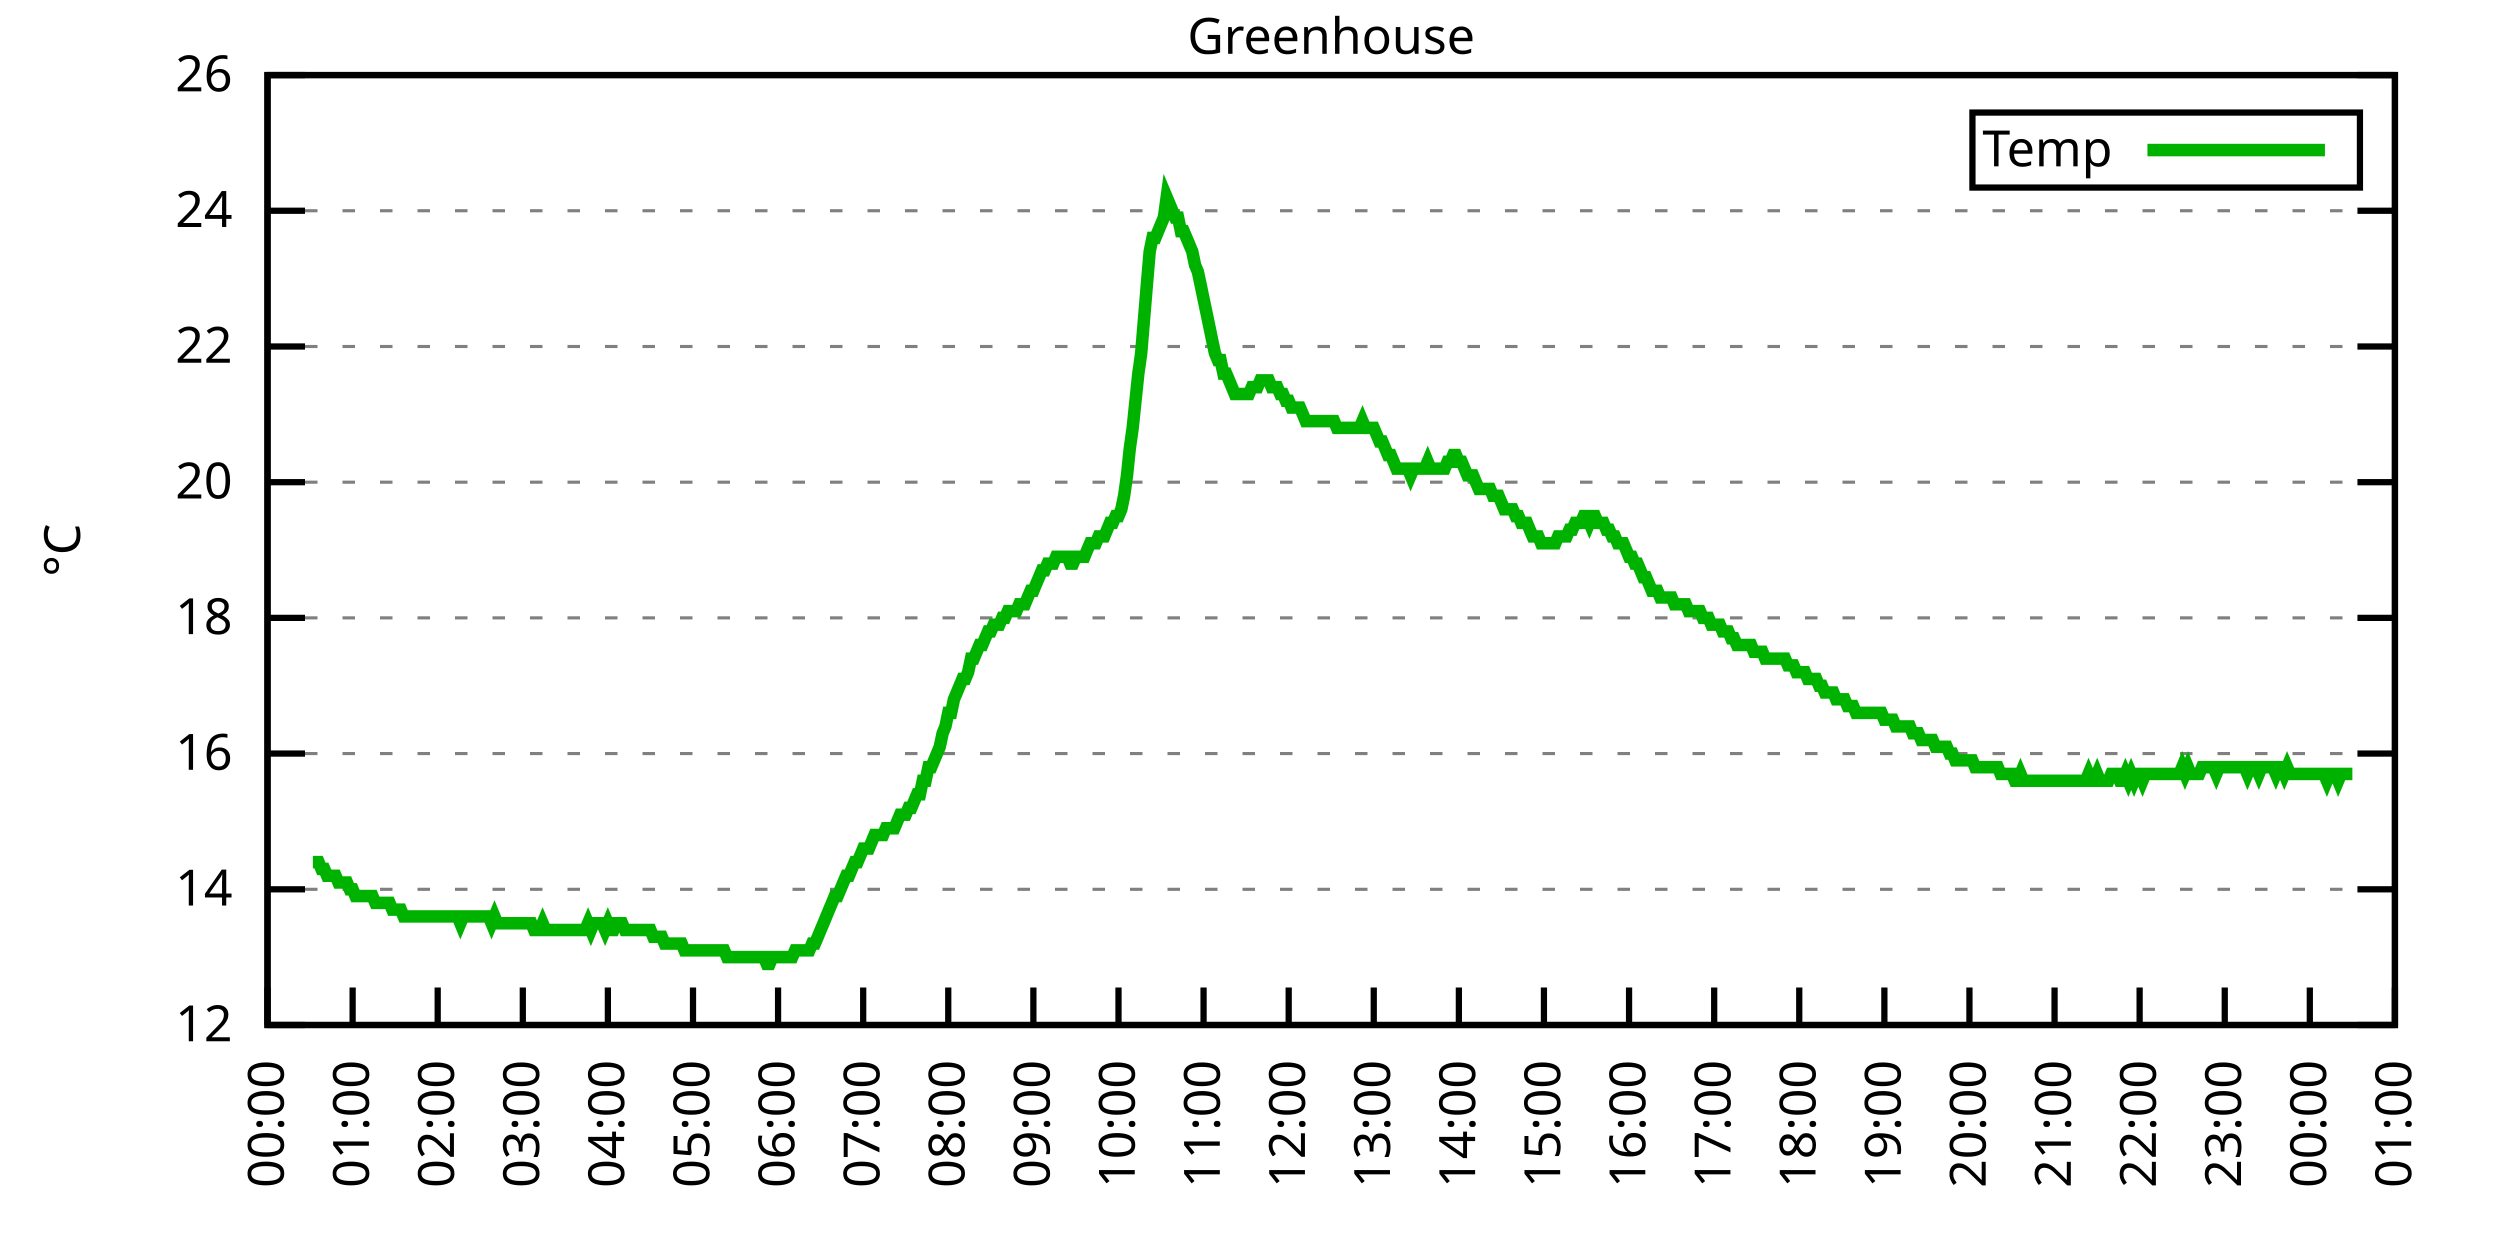
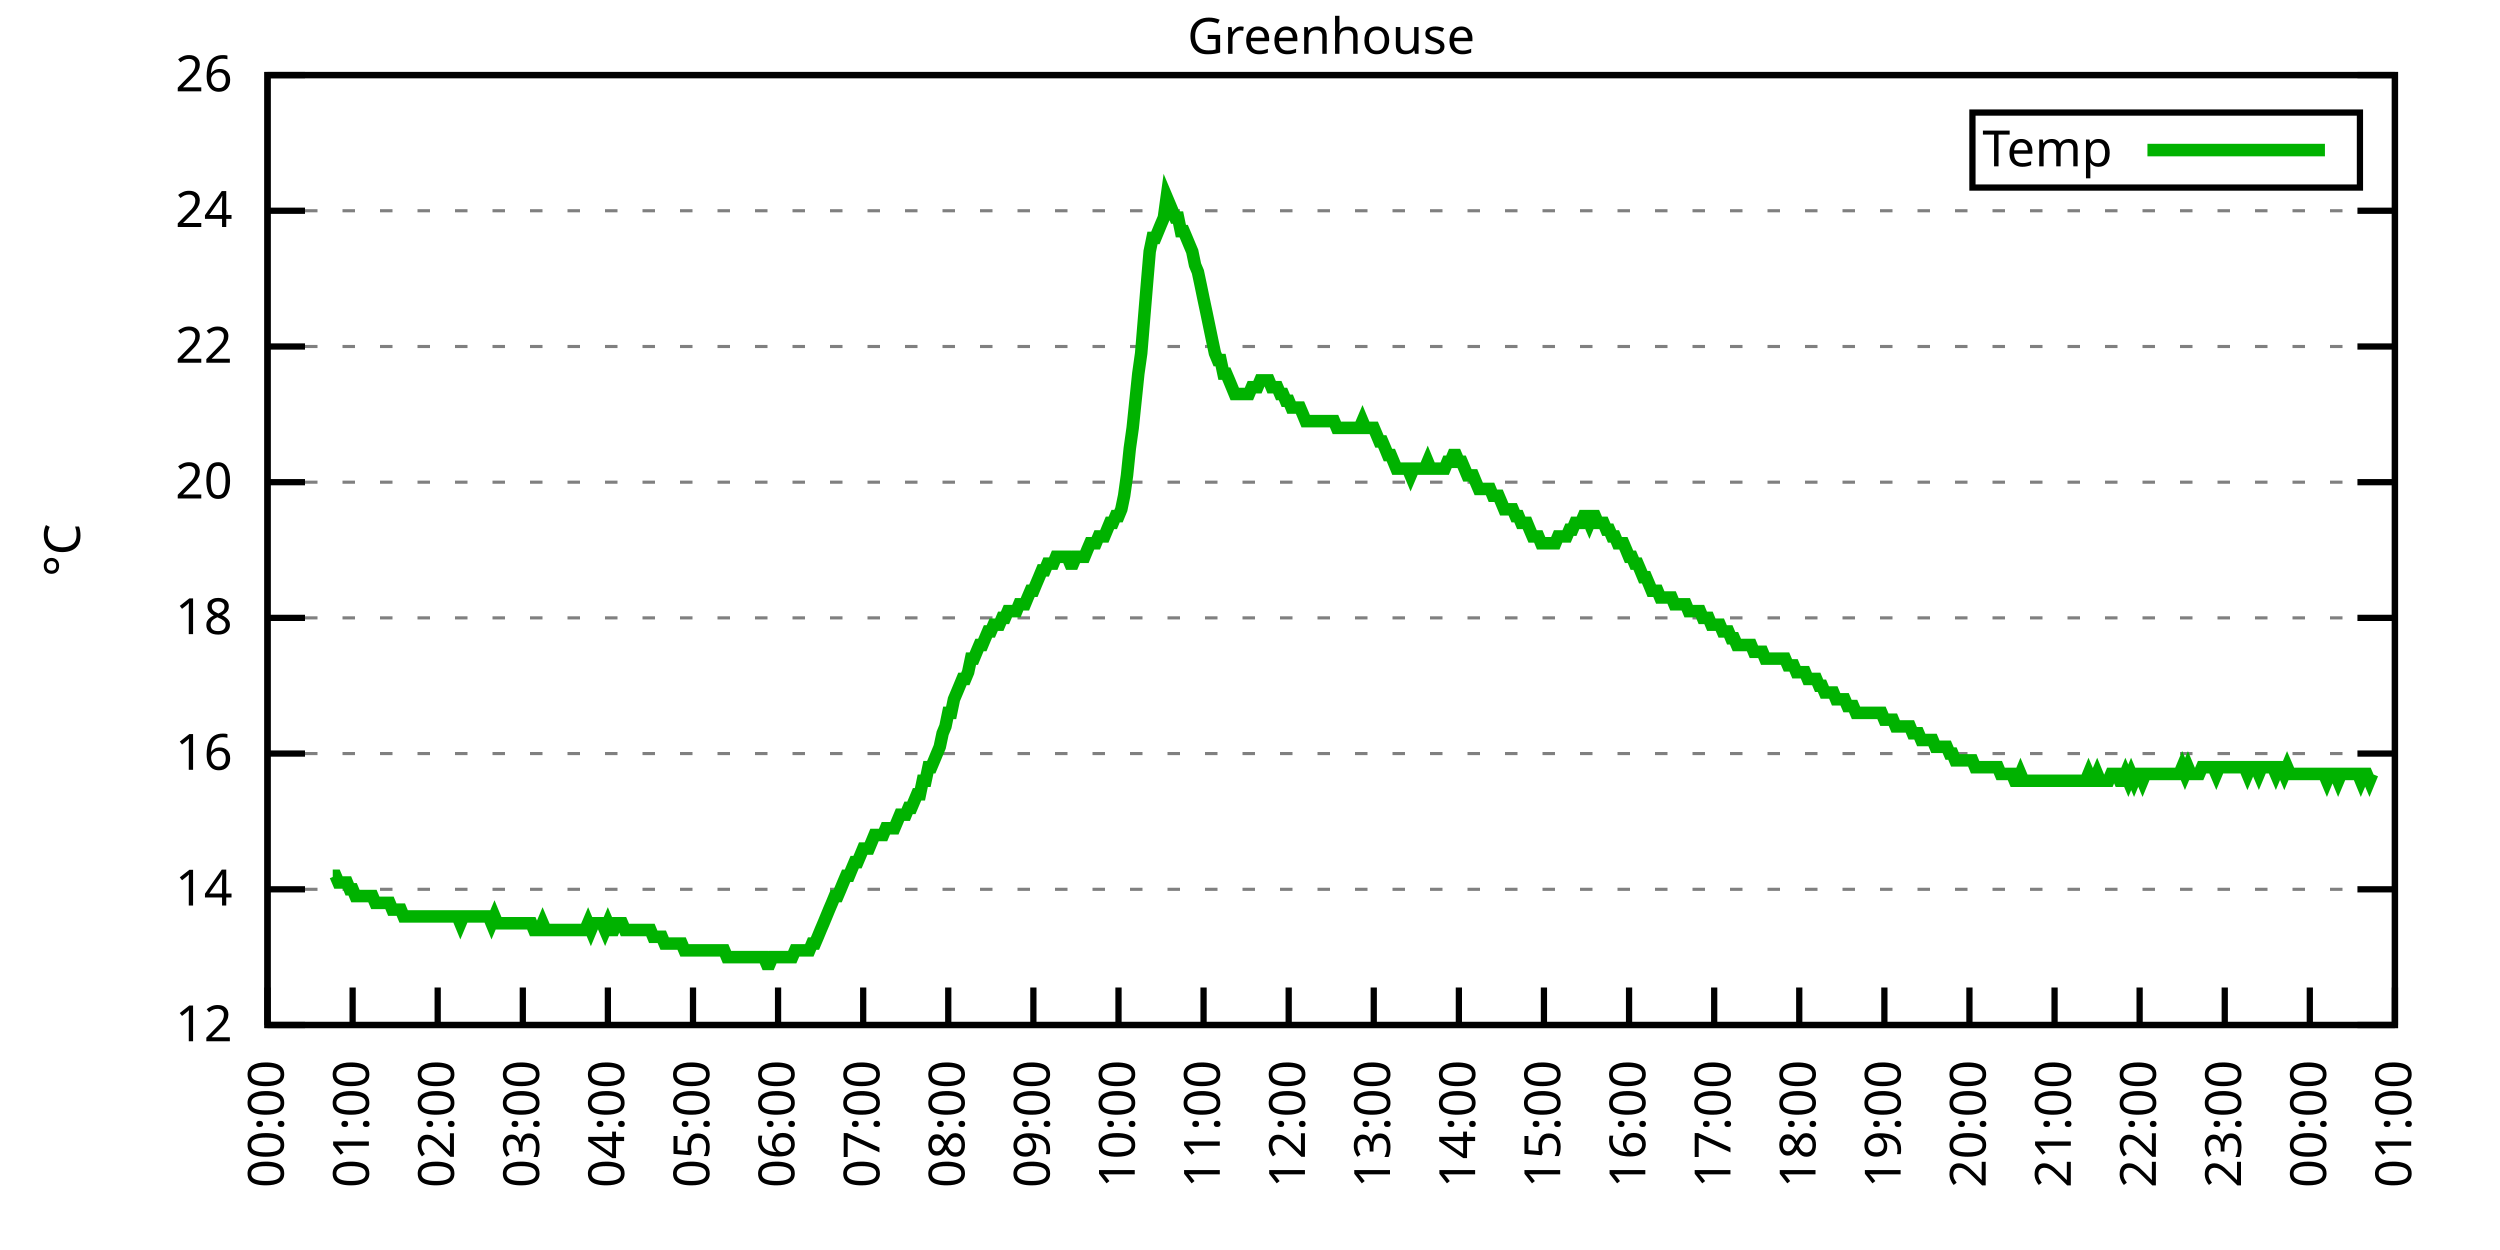
<svg xmlns="http://www.w3.org/2000/svg" xmlns:xlink="http://www.w3.org/1999/xlink" width="400" height="200" viewBox="0 0 400 200">
  <g id="gnuplot_canvas">
    <rect x="0" y="0" width="400" height="200" fill="none" />
    <defs>
      <circle id="gpDot" r="0.5" stroke-width="0.5" stroke="currentColor" />
      <path id="gpPt0" stroke-width="0.333" stroke="currentColor" d="M-1,0 h2 M0,-1 v2" />
      <path id="gpPt1" stroke-width="0.333" stroke="currentColor" d="M-1,-1 L1,1 M1,-1 L-1,1" />
      <path id="gpPt2" stroke-width="0.333" stroke="currentColor" d="M-1,0 L1,0 M0,-1 L0,1 M-1,-1 L1,1 M-1,1 L1,-1" />
      <rect id="gpPt3" stroke-width="0.333" stroke="currentColor" x="-1" y="-1" width="2" height="2" />
      <rect id="gpPt4" stroke-width="0.333" stroke="currentColor" fill="currentColor" x="-1" y="-1" width="2" height="2" />
      <circle id="gpPt5" stroke-width="0.333" stroke="currentColor" cx="0" cy="0" r="1" />
      <use xlink:href="#gpPt5" id="gpPt6" fill="currentColor" stroke="none" />
      <path id="gpPt7" stroke-width="0.333" stroke="currentColor" d="M0,-1.33 L-1.33,0.67 L1.33,0.67 z" />
      <use xlink:href="#gpPt7" id="gpPt8" fill="currentColor" stroke="none" />
      <use xlink:href="#gpPt7" id="gpPt9" stroke="currentColor" transform="rotate(180)" />
      <use xlink:href="#gpPt9" id="gpPt10" fill="currentColor" stroke="none" />
      <use xlink:href="#gpPt3" id="gpPt11" stroke="currentColor" transform="rotate(45)" />
      <use xlink:href="#gpPt11" id="gpPt12" fill="currentColor" stroke="none" />
      <path id="gpPt13" stroke-width="0.333" stroke="currentColor" d="M0,1.330 L1.265,0.411 L0.782,-1.067 L-0.782,-1.076 L-1.265,0.411 z" />
      <use xlink:href="#gpPt13" id="gpPt14" fill="currentColor" stroke="none" />
      <filter id="textbox" filterUnits="objectBoundingBox" x="0" y="0" height="1" width="1">
        <feFlood flood-color="white" flood-opacity="1" result="bgnd" />
        <feComposite in="SourceGraphic" in2="bgnd" operator="atop" />
      </filter>
      <filter id="greybox" filterUnits="objectBoundingBox" x="0" y="0" height="1" width="1">
        <feFlood flood-color="lightgrey" flood-opacity="1" result="grey" />
        <feComposite in="SourceGraphic" in2="grey" operator="atop" />
      </filter>
    </defs>
    <g fill="none" color="white" stroke="currentColor" stroke-width="1.00" stroke-linecap="butt" stroke-linejoin="miter">
</g>
    <g fill="none" color="black" stroke="currentColor" stroke-width="1.00" stroke-linecap="butt" stroke-linejoin="miter">
      <g stroke="none" shape-rendering="crispEdges">
        <polygon fill="rgb(255, 255, 255)" points="42.80,164.00 383.18,164.00 383.18,12.02 42.80,12.02 " />
      </g>
    </g>
    <g fill="none" color="black" stroke="currentColor" stroke-width="1.00" stroke-linecap="butt" stroke-linejoin="miter">
</g>
    <g fill="none" color="black" stroke="black" stroke-width="0.50" stroke-linecap="butt" stroke-linejoin="miter">
</g>
    <g fill="none" color="gray" stroke="currentColor" stroke-width="0.50" stroke-linecap="butt" stroke-linejoin="miter">
      <path stroke="gray" stroke-dasharray="2,4" class="gridline" d="M42.80,164.00 L383.19,164.00  " />
    </g>
    <g fill="none" color="gray" stroke="gray" stroke-width="1.00" stroke-linecap="butt" stroke-linejoin="miter">
</g>
    <g fill="none" color="black" stroke="currentColor" stroke-width="1.00" stroke-linecap="butt" stroke-linejoin="miter">
      <path stroke="black" d="M42.80,164.00 L48.80,164.00 M383.19,164.00 L377.19,164.00  " />
      <g transform="translate(37.20,166.60)" stroke="none" fill="black" font-family="Sans" font-size="8.00" text-anchor="end">
        <text>
          <tspan font-family="Sans"> 12</tspan>
        </text>
      </g>
    </g>
    <g fill="none" color="black" stroke="currentColor" stroke-width="1.00" stroke-linecap="butt" stroke-linejoin="miter">
</g>
    <g fill="none" color="black" stroke="black" stroke-width="0.50" stroke-linecap="butt" stroke-linejoin="miter">
</g>
    <g fill="none" color="gray" stroke="currentColor" stroke-width="0.50" stroke-linecap="butt" stroke-linejoin="miter">
      <path stroke="gray" stroke-dasharray="2,4" class="gridline" d="M42.80,142.29 L383.19,142.29  " />
    </g>
    <g fill="none" color="gray" stroke="gray" stroke-width="1.00" stroke-linecap="butt" stroke-linejoin="miter">
</g>
    <g fill="none" color="black" stroke="currentColor" stroke-width="1.00" stroke-linecap="butt" stroke-linejoin="miter">
      <path stroke="black" d="M42.80,142.29 L48.80,142.29 M383.19,142.29 L377.19,142.29  " />
      <g transform="translate(37.20,144.89)" stroke="none" fill="black" font-family="Sans" font-size="8.00" text-anchor="end">
        <text>
          <tspan font-family="Sans"> 14</tspan>
        </text>
      </g>
    </g>
    <g fill="none" color="black" stroke="currentColor" stroke-width="1.00" stroke-linecap="butt" stroke-linejoin="miter">
</g>
    <g fill="none" color="black" stroke="black" stroke-width="0.50" stroke-linecap="butt" stroke-linejoin="miter">
</g>
    <g fill="none" color="gray" stroke="currentColor" stroke-width="0.50" stroke-linecap="butt" stroke-linejoin="miter">
      <path stroke="gray" stroke-dasharray="2,4" class="gridline" d="M42.80,120.57 L383.19,120.57  " />
    </g>
    <g fill="none" color="gray" stroke="gray" stroke-width="1.00" stroke-linecap="butt" stroke-linejoin="miter">
</g>
    <g fill="none" color="black" stroke="currentColor" stroke-width="1.00" stroke-linecap="butt" stroke-linejoin="miter">
      <path stroke="black" d="M42.80,120.57 L48.80,120.57 M383.19,120.57 L377.19,120.57  " />
      <g transform="translate(37.20,123.17)" stroke="none" fill="black" font-family="Sans" font-size="8.00" text-anchor="end">
        <text>
          <tspan font-family="Sans"> 16</tspan>
        </text>
      </g>
    </g>
    <g fill="none" color="black" stroke="currentColor" stroke-width="1.00" stroke-linecap="butt" stroke-linejoin="miter">
</g>
    <g fill="none" color="black" stroke="black" stroke-width="0.50" stroke-linecap="butt" stroke-linejoin="miter">
</g>
    <g fill="none" color="gray" stroke="currentColor" stroke-width="0.50" stroke-linecap="butt" stroke-linejoin="miter">
      <path stroke="gray" stroke-dasharray="2,4" class="gridline" d="M42.80,98.86 L383.19,98.86  " />
    </g>
    <g fill="none" color="gray" stroke="gray" stroke-width="1.00" stroke-linecap="butt" stroke-linejoin="miter">
</g>
    <g fill="none" color="black" stroke="currentColor" stroke-width="1.00" stroke-linecap="butt" stroke-linejoin="miter">
      <path stroke="black" d="M42.80,98.86 L48.80,98.86 M383.19,98.86 L377.19,98.86  " />
      <g transform="translate(37.20,101.46)" stroke="none" fill="black" font-family="Sans" font-size="8.00" text-anchor="end">
        <text>
          <tspan font-family="Sans"> 18</tspan>
        </text>
      </g>
    </g>
    <g fill="none" color="black" stroke="currentColor" stroke-width="1.00" stroke-linecap="butt" stroke-linejoin="miter">
</g>
    <g fill="none" color="black" stroke="black" stroke-width="0.50" stroke-linecap="butt" stroke-linejoin="miter">
</g>
    <g fill="none" color="gray" stroke="currentColor" stroke-width="0.50" stroke-linecap="butt" stroke-linejoin="miter">
      <path stroke="gray" stroke-dasharray="2,4" class="gridline" d="M42.80,77.15 L383.19,77.15  " />
    </g>
    <g fill="none" color="gray" stroke="gray" stroke-width="1.00" stroke-linecap="butt" stroke-linejoin="miter">
</g>
    <g fill="none" color="black" stroke="currentColor" stroke-width="1.00" stroke-linecap="butt" stroke-linejoin="miter">
      <path stroke="black" d="M42.80,77.15 L48.80,77.15 M383.19,77.15 L377.19,77.15  " />
      <g transform="translate(37.20,79.75)" stroke="none" fill="black" font-family="Sans" font-size="8.00" text-anchor="end">
        <text>
          <tspan font-family="Sans"> 20</tspan>
        </text>
      </g>
    </g>
    <g fill="none" color="black" stroke="currentColor" stroke-width="1.00" stroke-linecap="butt" stroke-linejoin="miter">
</g>
    <g fill="none" color="black" stroke="black" stroke-width="0.50" stroke-linecap="butt" stroke-linejoin="miter">
</g>
    <g fill="none" color="gray" stroke="currentColor" stroke-width="0.50" stroke-linecap="butt" stroke-linejoin="miter">
      <path stroke="gray" stroke-dasharray="2,4" class="gridline" d="M42.80,55.44 L383.19,55.44  " />
    </g>
    <g fill="none" color="gray" stroke="gray" stroke-width="1.00" stroke-linecap="butt" stroke-linejoin="miter">
</g>
    <g fill="none" color="black" stroke="currentColor" stroke-width="1.00" stroke-linecap="butt" stroke-linejoin="miter">
      <path stroke="black" d="M42.80,55.44 L48.80,55.44 M383.19,55.44 L377.19,55.44  " />
      <g transform="translate(37.20,58.04)" stroke="none" fill="black" font-family="Sans" font-size="8.00" text-anchor="end">
        <text>
          <tspan font-family="Sans"> 22</tspan>
        </text>
      </g>
    </g>
    <g fill="none" color="black" stroke="currentColor" stroke-width="1.00" stroke-linecap="butt" stroke-linejoin="miter">
</g>
    <g fill="none" color="black" stroke="black" stroke-width="0.50" stroke-linecap="butt" stroke-linejoin="miter">
</g>
    <g fill="none" color="gray" stroke="currentColor" stroke-width="0.50" stroke-linecap="butt" stroke-linejoin="miter">
      <path stroke="gray" stroke-dasharray="2,4" class="gridline" d="M42.80,33.72 L383.19,33.72  " />
    </g>
    <g fill="none" color="gray" stroke="gray" stroke-width="1.00" stroke-linecap="butt" stroke-linejoin="miter">
</g>
    <g fill="none" color="black" stroke="currentColor" stroke-width="1.00" stroke-linecap="butt" stroke-linejoin="miter">
      <path stroke="black" d="M42.80,33.72 L48.80,33.72 M383.19,33.72 L377.19,33.72  " />
      <g transform="translate(37.20,36.32)" stroke="none" fill="black" font-family="Sans" font-size="8.00" text-anchor="end">
        <text>
          <tspan font-family="Sans"> 24</tspan>
        </text>
      </g>
    </g>
    <g fill="none" color="black" stroke="currentColor" stroke-width="1.00" stroke-linecap="butt" stroke-linejoin="miter">
</g>
    <g fill="none" color="black" stroke="black" stroke-width="0.50" stroke-linecap="butt" stroke-linejoin="miter">
</g>
    <g fill="none" color="gray" stroke="currentColor" stroke-width="0.50" stroke-linecap="butt" stroke-linejoin="miter">
      <path stroke="gray" stroke-dasharray="2,4" class="gridline" d="M42.80,12.01 L383.19,12.01  " />
    </g>
    <g fill="none" color="gray" stroke="gray" stroke-width="1.00" stroke-linecap="butt" stroke-linejoin="miter">
</g>
    <g fill="none" color="black" stroke="currentColor" stroke-width="1.00" stroke-linecap="butt" stroke-linejoin="miter">
      <path stroke="black" d="M42.80,12.01 L48.80,12.01 M383.19,12.01 L377.19,12.01  " />
      <g transform="translate(37.20,14.61)" stroke="none" fill="black" font-family="Sans" font-size="8.00" text-anchor="end">
        <text>
          <tspan font-family="Sans"> 26</tspan>
        </text>
      </g>
    </g>
    <g fill="none" color="black" stroke="currentColor" stroke-width="1.00" stroke-linecap="butt" stroke-linejoin="miter">
      <path stroke="black" d="M42.80,164.00 L42.80,158.00  " />
      <g transform="translate(45.40,169.60) rotate(270.00)" stroke="none" fill="black" font-family="Sans" font-size="8.00" text-anchor="end">
        <text>
          <tspan font-family="Sans">00:00</tspan>
        </text>
      </g>
    </g>
    <g fill="none" color="black" stroke="currentColor" stroke-width="1.00" stroke-linecap="butt" stroke-linejoin="miter">
      <path stroke="black" d="M56.42,164.00 L56.42,158.00  " />
      <g transform="translate(59.02,169.60) rotate(270.00)" stroke="none" fill="black" font-family="Sans" font-size="8.00" text-anchor="end">
        <text>
          <tspan font-family="Sans">01:00</tspan>
        </text>
      </g>
    </g>
    <g fill="none" color="black" stroke="currentColor" stroke-width="1.00" stroke-linecap="butt" stroke-linejoin="miter">
      <path stroke="black" d="M70.03,164.00 L70.03,158.00  " />
      <g transform="translate(72.63,169.60) rotate(270.00)" stroke="none" fill="black" font-family="Sans" font-size="8.00" text-anchor="end">
        <text>
          <tspan font-family="Sans">02:00</tspan>
        </text>
      </g>
    </g>
    <g fill="none" color="black" stroke="currentColor" stroke-width="1.00" stroke-linecap="butt" stroke-linejoin="miter">
      <path stroke="black" d="M83.65,164.00 L83.65,158.00  " />
      <g transform="translate(86.25,169.60) rotate(270.00)" stroke="none" fill="black" font-family="Sans" font-size="8.00" text-anchor="end">
        <text>
          <tspan font-family="Sans">03:00</tspan>
        </text>
      </g>
    </g>
    <g fill="none" color="black" stroke="currentColor" stroke-width="1.00" stroke-linecap="butt" stroke-linejoin="miter">
      <path stroke="black" d="M97.26,164.00 L97.26,158.00  " />
      <g transform="translate(99.86,169.60) rotate(270.00)" stroke="none" fill="black" font-family="Sans" font-size="8.00" text-anchor="end">
        <text>
          <tspan font-family="Sans">04:00</tspan>
        </text>
      </g>
    </g>
    <g fill="none" color="black" stroke="currentColor" stroke-width="1.00" stroke-linecap="butt" stroke-linejoin="miter">
      <path stroke="black" d="M110.88,164.00 L110.88,158.00  " />
      <g transform="translate(113.48,169.60) rotate(270.00)" stroke="none" fill="black" font-family="Sans" font-size="8.00" text-anchor="end">
        <text>
          <tspan font-family="Sans">05:00</tspan>
        </text>
      </g>
    </g>
    <g fill="none" color="black" stroke="currentColor" stroke-width="1.00" stroke-linecap="butt" stroke-linejoin="miter">
      <path stroke="black" d="M124.49,164.00 L124.49,158.00  " />
      <g transform="translate(127.09,169.60) rotate(270.00)" stroke="none" fill="black" font-family="Sans" font-size="8.00" text-anchor="end">
        <text>
          <tspan font-family="Sans">06:00</tspan>
        </text>
      </g>
    </g>
    <g fill="none" color="black" stroke="currentColor" stroke-width="1.00" stroke-linecap="butt" stroke-linejoin="miter">
      <path stroke="black" d="M138.11,164.00 L138.11,158.00  " />
      <g transform="translate(140.71,169.60) rotate(270.00)" stroke="none" fill="black" font-family="Sans" font-size="8.00" text-anchor="end">
        <text>
          <tspan font-family="Sans">07:00</tspan>
        </text>
      </g>
    </g>
    <g fill="none" color="black" stroke="currentColor" stroke-width="1.00" stroke-linecap="butt" stroke-linejoin="miter">
      <path stroke="black" d="M151.72,164.00 L151.72,158.00  " />
      <g transform="translate(154.32,169.60) rotate(270.00)" stroke="none" fill="black" font-family="Sans" font-size="8.00" text-anchor="end">
        <text>
          <tspan font-family="Sans">08:00</tspan>
        </text>
      </g>
    </g>
    <g fill="none" color="black" stroke="currentColor" stroke-width="1.00" stroke-linecap="butt" stroke-linejoin="miter">
      <path stroke="black" d="M165.34,164.00 L165.34,158.00  " />
      <g transform="translate(167.94,169.60) rotate(270.00)" stroke="none" fill="black" font-family="Sans" font-size="8.00" text-anchor="end">
        <text>
          <tspan font-family="Sans">09:00</tspan>
        </text>
      </g>
    </g>
    <g fill="none" color="black" stroke="currentColor" stroke-width="1.00" stroke-linecap="butt" stroke-linejoin="miter">
      <path stroke="black" d="M178.96,164.00 L178.96,158.00  " />
      <g transform="translate(181.56,169.60) rotate(270.00)" stroke="none" fill="black" font-family="Sans" font-size="8.00" text-anchor="end">
        <text>
          <tspan font-family="Sans">10:00</tspan>
        </text>
      </g>
    </g>
    <g fill="none" color="black" stroke="currentColor" stroke-width="1.00" stroke-linecap="butt" stroke-linejoin="miter">
      <path stroke="black" d="M192.57,164.00 L192.57,158.00  " />
      <g transform="translate(195.17,169.60) rotate(270.00)" stroke="none" fill="black" font-family="Sans" font-size="8.00" text-anchor="end">
        <text>
          <tspan font-family="Sans">11:00</tspan>
        </text>
      </g>
    </g>
    <g fill="none" color="black" stroke="currentColor" stroke-width="1.00" stroke-linecap="butt" stroke-linejoin="miter">
      <path stroke="black" d="M206.19,164.00 L206.19,158.00  " />
      <g transform="translate(208.79,169.60) rotate(270.00)" stroke="none" fill="black" font-family="Sans" font-size="8.00" text-anchor="end">
        <text>
          <tspan font-family="Sans">12:00</tspan>
        </text>
      </g>
    </g>
    <g fill="none" color="black" stroke="currentColor" stroke-width="1.00" stroke-linecap="butt" stroke-linejoin="miter">
      <path stroke="black" d="M219.80,164.00 L219.80,158.00  " />
      <g transform="translate(222.40,169.60) rotate(270.00)" stroke="none" fill="black" font-family="Sans" font-size="8.00" text-anchor="end">
        <text>
          <tspan font-family="Sans">13:00</tspan>
        </text>
      </g>
    </g>
    <g fill="none" color="black" stroke="currentColor" stroke-width="1.00" stroke-linecap="butt" stroke-linejoin="miter">
      <path stroke="black" d="M233.42,164.00 L233.42,158.00  " />
      <g transform="translate(236.02,169.60) rotate(270.00)" stroke="none" fill="black" font-family="Sans" font-size="8.00" text-anchor="end">
        <text>
          <tspan font-family="Sans">14:00</tspan>
        </text>
      </g>
    </g>
    <g fill="none" color="black" stroke="currentColor" stroke-width="1.00" stroke-linecap="butt" stroke-linejoin="miter">
      <path stroke="black" d="M247.03,164.00 L247.03,158.00  " />
      <g transform="translate(249.63,169.60) rotate(270.00)" stroke="none" fill="black" font-family="Sans" font-size="8.00" text-anchor="end">
        <text>
          <tspan font-family="Sans">15:00</tspan>
        </text>
      </g>
    </g>
    <g fill="none" color="black" stroke="currentColor" stroke-width="1.00" stroke-linecap="butt" stroke-linejoin="miter">
      <path stroke="black" d="M260.65,164.00 L260.65,158.00  " />
      <g transform="translate(263.25,169.60) rotate(270.00)" stroke="none" fill="black" font-family="Sans" font-size="8.00" text-anchor="end">
        <text>
          <tspan font-family="Sans">16:00</tspan>
        </text>
      </g>
    </g>
    <g fill="none" color="black" stroke="currentColor" stroke-width="1.00" stroke-linecap="butt" stroke-linejoin="miter">
      <path stroke="black" d="M274.27,164.00 L274.27,158.00  " />
      <g transform="translate(276.87,169.60) rotate(270.00)" stroke="none" fill="black" font-family="Sans" font-size="8.00" text-anchor="end">
        <text>
          <tspan font-family="Sans">17:00</tspan>
        </text>
      </g>
    </g>
    <g fill="none" color="black" stroke="currentColor" stroke-width="1.00" stroke-linecap="butt" stroke-linejoin="miter">
      <path stroke="black" d="M287.88,164.00 L287.88,158.00  " />
      <g transform="translate(290.48,169.60) rotate(270.00)" stroke="none" fill="black" font-family="Sans" font-size="8.00" text-anchor="end">
        <text>
          <tspan font-family="Sans">18:00</tspan>
        </text>
      </g>
    </g>
    <g fill="none" color="black" stroke="currentColor" stroke-width="1.00" stroke-linecap="butt" stroke-linejoin="miter">
      <path stroke="black" d="M301.50,164.00 L301.50,158.00  " />
      <g transform="translate(304.10,169.60) rotate(270.00)" stroke="none" fill="black" font-family="Sans" font-size="8.00" text-anchor="end">
        <text>
          <tspan font-family="Sans">19:00</tspan>
        </text>
      </g>
    </g>
    <g fill="none" color="black" stroke="currentColor" stroke-width="1.00" stroke-linecap="butt" stroke-linejoin="miter">
      <path stroke="black" d="M315.11,164.00 L315.11,158.00  " />
      <g transform="translate(317.71,169.60) rotate(270.00)" stroke="none" fill="black" font-family="Sans" font-size="8.00" text-anchor="end">
        <text>
          <tspan font-family="Sans">20:00</tspan>
        </text>
      </g>
    </g>
    <g fill="none" color="black" stroke="currentColor" stroke-width="1.00" stroke-linecap="butt" stroke-linejoin="miter">
      <path stroke="black" d="M328.73,164.00 L328.73,158.00  " />
      <g transform="translate(331.33,169.60) rotate(270.00)" stroke="none" fill="black" font-family="Sans" font-size="8.00" text-anchor="end">
        <text>
          <tspan font-family="Sans">21:00</tspan>
        </text>
      </g>
    </g>
    <g fill="none" color="black" stroke="currentColor" stroke-width="1.00" stroke-linecap="butt" stroke-linejoin="miter">
      <path stroke="black" d="M342.34,164.00 L342.34,158.00  " />
      <g transform="translate(344.94,169.60) rotate(270.00)" stroke="none" fill="black" font-family="Sans" font-size="8.00" text-anchor="end">
        <text>
          <tspan font-family="Sans">22:00</tspan>
        </text>
      </g>
    </g>
    <g fill="none" color="black" stroke="currentColor" stroke-width="1.00" stroke-linecap="butt" stroke-linejoin="miter">
      <path stroke="black" d="M355.96,164.00 L355.96,158.00  " />
      <g transform="translate(358.56,169.60) rotate(270.00)" stroke="none" fill="black" font-family="Sans" font-size="8.00" text-anchor="end">
        <text>
          <tspan font-family="Sans">23:00</tspan>
        </text>
      </g>
    </g>
    <g fill="none" color="black" stroke="currentColor" stroke-width="1.00" stroke-linecap="butt" stroke-linejoin="miter">
      <path stroke="black" d="M369.57,164.00 L369.57,158.00  " />
      <g transform="translate(372.17,169.60) rotate(270.00)" stroke="none" fill="black" font-family="Sans" font-size="8.00" text-anchor="end">
        <text>
          <tspan font-family="Sans">00:00</tspan>
        </text>
      </g>
    </g>
    <g fill="none" color="black" stroke="currentColor" stroke-width="1.00" stroke-linecap="butt" stroke-linejoin="miter">
      <path stroke="black" d="M383.19,164.00 L383.19,158.00  " />
      <g transform="translate(385.79,169.60) rotate(270.00)" stroke="none" fill="black" font-family="Sans" font-size="8.00" text-anchor="end">
        <text>
          <tspan font-family="Sans">01:00</tspan>
        </text>
      </g>
    </g>
    <g fill="none" color="black" stroke="currentColor" stroke-width="1.00" stroke-linecap="butt" stroke-linejoin="miter">
</g>
    <g fill="none" color="black" stroke="currentColor" stroke-width="1.00" stroke-linecap="butt" stroke-linejoin="miter">
      <path stroke="black" d="M42.80,12.01 L42.80,164.00 L383.19,164.00 L383.19,12.01 L42.80,12.01 Z  " />
    </g>
    <g fill="none" color="black" stroke="currentColor" stroke-width="1.00" stroke-linecap="butt" stroke-linejoin="miter">
</g>
    <g fill="none" color="black" stroke="currentColor" stroke-width="1.00" stroke-linecap="butt" stroke-linejoin="miter">
      <path stroke="black" d="M315.59,30.01 L315.59,18.01 L377.59,18.01 L377.59,30.01 L315.59,30.01 Z  " />
    </g>
    <g id="Greenhouse_plot_1">
      <g fill="none" color="white" stroke="black" stroke-width="2.00" stroke-linecap="butt" stroke-linejoin="miter">
</g>
      <g fill="none" color="black" stroke="currentColor" stroke-width="2.00" stroke-linecap="butt" stroke-linejoin="miter">
        <g transform="translate(337.99,26.61)" stroke="none" fill="black" font-family="Sans" font-size="8.00" text-anchor="end">
          <text>
            <tspan font-family="Sans">Temp</tspan>
          </text>
        </g>
      </g>
      <g fill="none" color="black" stroke="currentColor" stroke-width="2.00" stroke-linecap="butt" stroke-linejoin="miter">
-         <path stroke="rgb(  0, 178,   0)" d="M343.59,24.01 L371.99,24.01 M50.06,137.94 L50.52,137.94 L50.97,137.94 L51.42,139.03 L51.88,139.03 L52.33,140.12   L52.78,140.12 L53.24,140.12 L53.69,140.12 L54.15,141.20 L54.60,141.20 L55.05,141.20 L55.51,141.20 L55.96,142.29   L56.42,142.29 L56.87,143.37 L57.32,143.37 L57.78,143.37 L58.23,143.37 L58.68,143.37 L59.14,143.37 L59.59,143.37   L60.05,144.46 L60.50,144.46 L60.95,144.46 L61.41,144.46 L61.86,144.46 L62.32,144.46 L62.77,145.54 L63.22,145.54   L63.68,145.54 L64.13,145.54 L64.58,146.63 L65.04,146.63 L65.49,146.63 L65.95,146.63 L66.40,146.63 L66.85,146.63   L67.31,146.63 L67.76,146.63 L68.22,146.63 L68.67,146.63 L69.12,146.63 L69.58,146.63 L70.03,146.63 L70.49,146.63   L70.94,146.63 L71.39,146.63 L71.85,146.63 L72.30,146.63 L72.75,146.63 L73.21,146.63 L73.66,147.72 L74.12,146.63   L74.57,146.63 L75.02,146.63 L75.48,146.63 L75.93,146.63 L76.39,146.63 L76.84,146.63 L77.29,146.63 L77.75,146.63   L78.20,146.63 L78.65,147.72 L79.11,146.63 L79.56,147.72 L80.02,147.72 L80.47,147.72 L80.92,147.72 L81.38,147.72   L81.83,147.72 L82.29,147.72 L82.74,147.72 L83.19,147.72 L83.65,147.72 L84.10,147.72 L84.55,147.72 L85.01,147.72   L85.46,148.80 L85.92,148.80 L86.37,148.80 L86.82,147.72 L87.28,148.80 L87.73,148.80 L88.19,148.80 L88.64,148.80   L89.09,148.80 L89.55,148.80 L90.00,148.80 L90.45,148.80 L90.91,148.80 L91.36,148.80 L91.82,148.80 L92.27,148.80   L92.72,148.80 L93.18,148.80 L93.63,148.80 L94.09,147.72 L94.54,148.80 L94.99,147.72 L95.45,147.72 L95.90,147.72   L96.35,147.72 L96.81,148.80 L97.26,147.72 L97.72,148.80 L98.17,148.80 L98.62,147.72 L99.08,147.72 L99.53,147.72   L99.99,148.80 L100.44,148.80 L100.89,148.80 L101.35,148.80 L101.80,148.80 L102.25,148.80 L102.71,148.80 L103.16,148.80   L103.62,148.80 L104.07,148.80 L104.52,149.89 L104.98,149.89 L105.43,149.89 L105.89,149.89 L106.34,150.97 L106.79,150.97   L107.25,150.97 L107.70,150.97 L108.15,150.97 L108.61,150.97 L109.06,150.97 L109.52,152.06 L109.97,152.06 L110.42,152.06   L110.88,152.06 L111.33,152.06 L111.79,152.06 L112.24,152.06 L112.69,152.06 L113.15,152.06 L113.60,152.06 L114.05,152.06   L114.51,152.06 L114.96,152.06 L115.42,152.06 L115.87,152.06 L116.32,153.14 L116.78,153.14 L117.23,153.14 L117.69,153.14   L118.14,153.14 L118.59,153.14 L119.05,153.14 L119.50,153.14 L119.96,153.14 L120.41,153.14 L120.86,153.14 L121.32,153.14   L121.77,153.14 L122.22,153.14 L122.68,154.23 L123.13,154.23 L123.59,153.14 L124.04,153.14 L124.49,153.14 L124.95,153.14   L125.40,153.14 L125.86,153.14 L126.31,153.14 L126.76,153.14 L127.22,152.06 L127.67,152.06 L128.12,152.06 L128.58,152.06   L129.03,152.06 L129.49,152.06 L129.94,150.97 L130.39,150.97 L130.85,149.89 L131.30,148.80 L131.76,147.72 L132.21,146.63   L132.66,145.54 L133.12,144.46 L133.57,143.37 L134.02,143.37 L134.48,142.29 L134.93,141.20 L135.39,140.12 L135.84,140.12   L136.29,139.03 L136.75,137.94 L137.20,137.94 L137.66,136.86 L138.11,135.77 L138.56,135.77 L139.02,135.77 L139.47,134.69   L139.92,133.60 L140.38,133.60 L140.83,133.60 L141.29,133.60 L141.74,132.52 L142.19,132.52 L142.65,132.52 L143.10,132.52   L143.56,131.43 L144.01,130.35 L144.46,130.35 L144.92,130.35 L145.37,129.26 L145.82,129.26 L146.28,128.17 L146.73,127.09   L147.19,127.09 L147.64,124.92 L148.09,124.92 L148.55,122.75 L149.00,122.75 L149.46,121.66 L149.91,120.57 L150.36,119.49   L150.82,117.32 L151.27,116.23 L151.72,114.06 L152.18,114.06 L152.63,111.89 L153.09,110.80 L153.54,109.72 L153.99,108.63   L154.45,108.63 L154.90,107.55 L155.36,105.38 L155.81,105.38 L156.26,104.29 L156.72,103.20 L157.17,103.20 L157.62,102.12   L158.08,101.03 L158.53,101.03 L158.99,99.95 L159.44,99.95 L159.89,99.95 L160.35,98.86 L160.80,98.86 L161.26,97.78   L161.71,97.78 L162.16,97.78 L162.62,97.78 L163.07,96.69 L163.52,96.69 L163.98,96.69 L164.43,95.60 L164.89,94.52   L165.34,94.52 L165.79,93.43 L166.25,92.35 L166.70,91.26 L167.16,91.26 L167.61,90.18 L168.06,90.18 L168.52,90.18   L168.97,89.09 L169.43,89.09 L169.88,89.09 L170.33,89.09 L170.79,89.09 L171.24,90.18 L171.69,90.18 L172.15,89.09   L172.60,89.09 L173.06,89.09 L173.51,89.09 L173.96,88.00 L174.42,86.92 L174.87,86.92 L175.33,86.92 L175.78,85.83   L176.23,85.83 L176.69,85.83 L177.14,84.75 L177.59,83.66 L178.05,83.66 L178.50,82.58 L178.96,82.58 L179.41,81.49   L179.86,79.32 L180.32,76.06 L180.77,71.72 L181.23,68.46 L181.68,64.12 L182.13,59.78 L182.59,56.52 L183.04,51.09   L183.49,45.66 L183.95,40.24 L184.40,38.07 L184.86,38.07 L185.31,36.98 L185.76,35.89 L186.22,34.81 L186.67,31.55   L187.13,32.64 L187.58,33.72 L188.03,34.81 L188.49,34.81 L188.94,36.98 L189.39,36.98 L189.85,38.07 L190.30,39.15   L190.76,40.24 L191.21,42.41 L191.66,43.49 L192.12,45.66 L192.57,47.84 L193.03,50.01 L193.48,52.18 L193.93,54.35   L194.39,56.52 L194.84,57.61 L195.29,57.61 L195.75,59.78 L196.20,59.78 L196.66,60.86 L197.11,61.95 L197.56,63.04   L198.02,63.04 L198.47,63.04 L198.93,63.04 L199.38,63.04 L199.83,63.04 L200.29,61.95 L200.74,61.95 L201.19,61.95   L201.65,60.86 L202.10,60.86 L202.56,60.86 L203.01,60.86 L203.46,61.95 L203.92,61.95 L204.37,61.95 L204.83,63.04   L205.28,63.04 L205.73,64.12 L206.19,64.12 L206.64,65.21 L207.09,65.21 L207.55,65.21 L208.00,65.21 L208.46,66.29   L208.91,67.38 L209.36,67.38 L209.82,67.38 L210.27,67.38 L210.73,67.38 L211.18,67.38 L211.63,67.38 L212.09,67.38   L212.54,67.38 L213.00,67.38 L213.45,67.38 L213.90,68.46 L214.36,68.46 L214.81,68.46 L215.26,68.46 L215.72,68.46   L216.17,68.46 L216.63,68.46 L217.08,68.46 L217.53,68.46 L217.99,67.38 L218.44,68.46 L218.90,68.46 L219.35,68.46   L219.80,68.46 L220.26,69.55 L220.71,70.63 L221.16,70.63 L221.62,71.72 L222.07,72.81 L222.53,72.81 L222.98,73.89   L223.43,74.98 L223.89,74.98 L224.34,74.98 L224.80,74.98 L225.25,74.98 L225.70,76.06 L226.16,74.98 L226.61,74.98   L227.06,74.98 L227.52,74.98 L227.97,74.98 L228.43,73.89 L228.88,74.98 L229.33,74.98 L229.79,74.98 L230.24,74.98   L230.70,74.98 L231.15,74.98 L231.60,73.89 L232.06,73.89 L232.51,72.81 L232.96,72.81 L233.42,73.89 L233.87,73.89   L234.33,74.98 L234.78,76.06 L235.23,76.06 L235.69,76.06 L236.14,77.15 L236.60,78.23 L237.05,78.23 L237.50,78.23   L237.96,78.23 L238.41,78.23 L238.86,79.32 L239.32,79.32 L239.77,79.32 L240.23,80.41 L240.68,81.49 L241.13,81.49   L241.59,81.49 L242.04,81.49 L242.50,82.58 L242.95,82.58 L243.40,83.66 L243.86,83.66 L244.31,83.66 L244.76,84.75   L245.22,85.83 L245.67,85.83 L246.13,85.83 L246.58,86.92 L247.03,86.92 L247.49,86.92 L247.94,86.92 L248.40,86.92   L248.85,86.92 L249.30,85.83 L249.76,85.83 L250.21,85.83 L250.66,85.83 L251.12,84.75 L251.57,84.75 L252.03,83.66   L252.48,83.66 L252.93,83.66 L253.39,82.58 L253.84,82.58 L254.30,83.66 L254.75,82.58 L255.20,82.58 L255.66,83.66   L256.11,83.66 L256.56,83.66 L257.02,84.75 L257.47,84.75 L257.93,85.83 L258.38,85.83 L258.83,86.92 L259.29,86.92   L259.74,86.92 L260.20,88.00 L260.65,89.09 L261.10,89.09 L261.56,90.18 L262.01,90.18 L262.47,91.26 L262.92,92.35   L263.37,92.35 L263.83,93.43 L264.28,94.52 L264.73,94.52 L265.19,94.52 L265.64,95.60 L266.10,95.60 L266.55,95.60   L267.00,95.60 L267.46,95.60 L267.91,96.69 L268.37,96.69 L268.82,96.69 L269.27,96.69 L269.73,96.69 L270.18,97.78   L270.63,97.78 L271.09,97.78 L271.54,97.78 L272.00,97.78 L272.45,98.86 L272.90,98.86 L273.36,98.86 L273.81,99.95   L274.27,99.95 L274.72,99.95 L275.17,99.95 L275.63,101.03 L276.08,101.03 L276.53,101.03 L276.99,102.12 L277.44,102.12   L277.90,103.20 L278.35,103.20 L278.80,103.20 L279.26,103.20 L279.71,103.20 L280.17,103.20 L280.62,104.29 L281.07,104.29   L281.53,104.29 L281.98,104.29 L282.43,105.38 L282.89,105.38 L283.34,105.38 L283.80,105.38 L284.25,105.38 L284.70,105.38   L285.16,105.38 L285.61,105.38 L286.07,106.46 L286.52,106.46 L286.97,106.46 L287.43,107.55 L287.88,107.55 L288.33,107.55   L288.79,107.55 L289.24,108.63 L289.70,108.63 L290.15,108.63 L290.60,108.63 L291.06,109.72 L291.51,109.72 L291.97,110.80   L292.42,110.80 L292.87,110.80 L293.33,110.80 L293.78,111.89 L294.23,111.89 L294.69,111.89 L295.14,111.89 L295.60,112.97   L296.05,112.97 L296.50,112.97 L296.96,114.06 L297.41,114.06 L297.87,114.06 L298.32,114.06 L298.77,114.06 L299.23,114.06   L299.68,114.06 L300.13,114.06 L300.59,114.06 L301.04,114.06 L301.50,115.15 L301.95,115.15 L302.40,115.15 L302.86,115.15   L303.31,116.23 L303.77,116.23 L304.22,116.23 L304.67,116.23 L305.13,116.23 L305.58,116.23 L306.03,117.32 L306.49,117.32   L306.94,117.32 L307.40,118.40 L307.85,118.40 L308.30,118.40 L308.76,118.40 L309.21,118.40 L309.67,119.49 L310.12,119.49   L310.57,119.49 L311.03,119.49 L311.48,119.49 L311.94,120.57 L312.39,120.57 L312.84,121.66 L313.30,121.66 L313.75,121.66   L314.20,121.66 L314.66,121.66 L315.11,121.66 L315.57,121.66 L316.02,122.75 L316.47,122.75 L316.93,122.75 L317.38,122.75   L317.84,122.75 L318.29,122.75 L318.74,122.75 L319.20,122.75 L319.65,122.75 L320.10,123.83 L320.56,123.83 L321.01,123.83   L321.47,123.83 L321.92,123.83 L322.37,124.92 L322.83,124.92 L323.28,123.83 L323.74,124.92 L324.19,124.92 L324.64,124.92   L325.10,124.92 L325.55,124.92 L326.00,124.92 L326.46,124.92 L326.91,124.92 L327.37,124.92 L327.82,124.92 L328.27,124.92   L328.73,124.92 L329.18,124.92 L329.64,124.92 L330.09,124.92 L330.54,124.92 L331.00,124.92 L331.45,124.92 L331.90,124.92   L332.36,124.92 L332.81,124.92 L333.27,124.92 L333.72,124.92 L334.17,123.83 L334.63,124.92 L335.08,124.92 L335.54,123.83   L335.99,124.92 L336.44,124.92 L336.90,124.92 L337.35,124.92 L337.80,123.83 L338.26,123.83 L338.71,123.83 L339.17,124.92   L339.62,124.92 L340.07,123.83 L340.53,124.92 L340.98,123.83 L341.44,124.92 L341.89,123.83 L342.34,123.83 L342.80,124.92   L343.25,123.83 L343.70,123.83 L344.16,123.83 L344.61,123.83 L345.07,123.83 L345.52,123.83 L345.97,123.83 L346.43,123.83   L346.88,123.83 L347.34,123.83 L347.79,123.83 L348.24,123.83 L348.70,123.83 L349.15,122.75 L349.60,123.83 L350.06,122.75   L350.51,123.83 L350.97,123.83 L351.42,123.83 L351.87,123.83 L352.33,122.75 L352.78,122.75 L353.24,122.75 L353.69,122.75   L354.14,122.75 L354.60,123.83 L355.05,122.75 L355.50,122.75 L355.96,122.75 L356.41,122.75 L356.87,122.75 L357.32,122.75   L357.77,122.75 L358.23,122.75 L358.68,122.75 L359.14,122.75 L359.59,123.83 L360.04,122.75 L360.50,122.75 L360.95,122.75   L361.41,123.83 L361.86,122.75 L362.31,122.75 L362.77,122.75 L363.22,122.75 L363.67,122.75 L364.13,123.83 L364.58,122.75   L365.04,122.75 L365.49,123.83 L365.94,122.75 L366.40,123.83 L366.85,123.83 L367.31,123.83 L367.76,123.83 L368.21,123.83   L368.67,123.83 L369.12,123.83 L369.57,123.83 L370.03,123.83 L370.48,123.83 L370.94,123.83 L371.39,123.83 L371.84,123.83   L372.30,124.92 L372.75,123.83 L373.21,123.83 L373.66,123.83 L374.11,124.92 L374.57,123.83 L375.02,123.83 L375.47,123.83   L375.93,123.83 L376.38,123.83  " />
+         <path stroke="rgb(  0, 178,   0)" d="M343.59,24.01 L371.99,24.01 M53.24,140.12 L53.69,140.12 L54.15,141.20 L54.60,141.20 L55.05,141.20 L55.51,141.20   L55.96,142.29 L56.42,142.29 L56.87,143.37 L57.32,143.37 L57.78,143.37 L58.23,143.37 L58.68,143.37 L59.14,143.37   L59.59,143.37 L60.05,144.46 L60.50,144.46 L60.95,144.46 L61.41,144.46 L61.86,144.46 L62.32,144.46 L62.77,145.54   L63.22,145.54 L63.68,145.54 L64.13,145.54 L64.58,146.63 L65.04,146.63 L65.49,146.63 L65.95,146.63 L66.40,146.63   L66.85,146.63 L67.31,146.63 L67.76,146.63 L68.22,146.63 L68.67,146.63 L69.12,146.63 L69.58,146.63 L70.03,146.63   L70.49,146.63 L70.94,146.63 L71.39,146.63 L71.85,146.63 L72.30,146.63 L72.75,146.63 L73.21,146.63 L73.66,147.72   L74.12,146.63 L74.57,146.63 L75.02,146.63 L75.48,146.63 L75.93,146.63 L76.39,146.63 L76.84,146.63 L77.29,146.63   L77.75,146.63 L78.20,146.63 L78.65,147.72 L79.11,146.63 L79.56,147.72 L80.02,147.72 L80.47,147.72 L80.92,147.72   L81.38,147.72 L81.83,147.72 L82.29,147.72 L82.74,147.72 L83.19,147.72 L83.65,147.72 L84.10,147.72 L84.55,147.72   L85.01,147.72 L85.46,148.80 L85.92,148.80 L86.37,148.80 L86.82,147.72 L87.28,148.80 L87.73,148.80 L88.19,148.80   L88.64,148.80 L89.09,148.80 L89.55,148.80 L90.00,148.80 L90.45,148.80 L90.91,148.80 L91.36,148.80 L91.82,148.80   L92.27,148.80 L92.72,148.80 L93.18,148.80 L93.63,148.80 L94.09,147.72 L94.54,148.80 L94.99,147.72 L95.45,147.72   L95.90,147.72 L96.35,147.72 L96.81,148.80 L97.26,147.72 L97.72,148.80 L98.17,148.80 L98.62,147.72 L99.08,147.72   L99.53,147.72 L99.99,148.80 L100.44,148.80 L100.89,148.80 L101.35,148.80 L101.80,148.80 L102.25,148.80 L102.71,148.80   L103.16,148.80 L103.62,148.80 L104.07,148.80 L104.52,149.89 L104.98,149.89 L105.43,149.89 L105.89,149.89 L106.34,150.97   L106.79,150.97 L107.25,150.97 L107.70,150.97 L108.15,150.97 L108.61,150.97 L109.06,150.97 L109.52,152.06 L109.97,152.06   L110.42,152.06 L110.88,152.06 L111.33,152.06 L111.79,152.06 L112.24,152.06 L112.69,152.06 L113.15,152.06 L113.60,152.06   L114.05,152.06 L114.51,152.06 L114.96,152.06 L115.42,152.06 L115.87,152.06 L116.32,153.14 L116.78,153.14 L117.23,153.14   L117.69,153.14 L118.14,153.14 L118.59,153.14 L119.05,153.14 L119.50,153.14 L119.96,153.14 L120.41,153.14 L120.86,153.14   L121.32,153.14 L121.77,153.14 L122.22,153.14 L122.68,154.23 L123.13,154.23 L123.59,153.14 L124.04,153.14 L124.49,153.14   L124.95,153.14 L125.40,153.14 L125.86,153.14 L126.31,153.14 L126.76,153.14 L127.22,152.06 L127.67,152.06 L128.12,152.06   L128.58,152.06 L129.03,152.06 L129.49,152.06 L129.94,150.97 L130.39,150.97 L130.85,149.89 L131.30,148.80 L131.76,147.72   L132.21,146.63 L132.66,145.54 L133.12,144.46 L133.57,143.37 L134.02,143.37 L134.48,142.29 L134.93,141.20 L135.39,140.12   L135.84,140.12 L136.29,139.03 L136.75,137.94 L137.20,137.94 L137.66,136.86 L138.11,135.77 L138.56,135.77 L139.02,135.77   L139.47,134.69 L139.92,133.60 L140.38,133.60 L140.83,133.60 L141.29,133.60 L141.74,132.52 L142.19,132.52 L142.65,132.52   L143.10,132.52 L143.56,131.43 L144.01,130.35 L144.46,130.35 L144.92,130.35 L145.37,129.26 L145.82,129.26 L146.28,128.17   L146.73,127.09 L147.19,127.09 L147.64,124.92 L148.09,124.92 L148.55,122.75 L149.00,122.75 L149.46,121.66 L149.91,120.57   L150.36,119.49 L150.82,117.32 L151.27,116.23 L151.72,114.06 L152.18,114.06 L152.63,111.89 L153.09,110.80 L153.54,109.72   L153.99,108.63 L154.45,108.63 L154.90,107.55 L155.36,105.38 L155.81,105.38 L156.26,104.29 L156.72,103.20 L157.17,103.20   L157.62,102.12 L158.08,101.03 L158.53,101.03 L158.99,99.95 L159.44,99.95 L159.89,99.95 L160.35,98.86 L160.80,98.86   L161.26,97.78 L161.71,97.78 L162.16,97.78 L162.62,97.78 L163.07,96.69 L163.52,96.69 L163.98,96.69 L164.43,95.60   L164.89,94.52 L165.34,94.52 L165.79,93.43 L166.25,92.35 L166.70,91.26 L167.16,91.26 L167.61,90.18 L168.06,90.18   L168.52,90.18 L168.97,89.09 L169.43,89.09 L169.88,89.09 L170.33,89.09 L170.79,89.09 L171.24,90.18 L171.69,90.18   L172.15,89.09 L172.60,89.09 L173.06,89.09 L173.51,89.09 L173.96,88.00 L174.42,86.92 L174.87,86.92 L175.33,86.92   L175.78,85.83 L176.23,85.83 L176.69,85.83 L177.14,84.75 L177.59,83.66 L178.05,83.66 L178.50,82.58 L178.96,82.58   L179.41,81.49 L179.86,79.32 L180.32,76.06 L180.77,71.72 L181.23,68.46 L181.68,64.12 L182.13,59.78 L182.59,56.52   L183.04,51.09 L183.49,45.66 L183.95,40.24 L184.40,38.07 L184.86,38.07 L185.31,36.98 L185.76,35.89 L186.22,34.81   L186.67,31.55 L187.13,32.64 L187.58,33.72 L188.03,34.81 L188.49,34.81 L188.94,36.98 L189.39,36.98 L189.85,38.07   L190.30,39.15 L190.76,40.24 L191.21,42.41 L191.66,43.49 L192.12,45.66 L192.57,47.84 L193.03,50.01 L193.48,52.18   L193.93,54.35 L194.39,56.52 L194.84,57.61 L195.29,57.61 L195.75,59.78 L196.20,59.78 L196.66,60.86 L197.11,61.95   L197.56,63.04 L198.02,63.04 L198.47,63.04 L198.93,63.04 L199.38,63.04 L199.83,63.04 L200.29,61.95 L200.74,61.95   L201.19,61.95 L201.65,60.86 L202.10,60.86 L202.56,60.86 L203.01,60.86 L203.46,61.95 L203.92,61.95 L204.37,61.95   L204.83,63.04 L205.28,63.04 L205.73,64.12 L206.19,64.12 L206.64,65.21 L207.09,65.21 L207.55,65.21 L208.00,65.21   L208.46,66.29 L208.91,67.38 L209.36,67.38 L209.82,67.38 L210.27,67.38 L210.73,67.38 L211.18,67.38 L211.63,67.38   L212.09,67.38 L212.54,67.38 L213.00,67.38 L213.45,67.38 L213.90,68.46 L214.36,68.46 L214.81,68.46 L215.26,68.46   L215.72,68.46 L216.17,68.46 L216.63,68.46 L217.08,68.46 L217.53,68.46 L217.99,67.38 L218.44,68.46 L218.90,68.46   L219.35,68.46 L219.80,68.46 L220.26,69.55 L220.71,70.63 L221.16,70.63 L221.62,71.72 L222.07,72.81 L222.53,72.81   L222.98,73.89 L223.43,74.98 L223.89,74.98 L224.34,74.98 L224.80,74.98 L225.25,74.98 L225.70,76.06 L226.16,74.98   L226.61,74.98 L227.06,74.98 L227.52,74.98 L227.97,74.98 L228.43,73.89 L228.88,74.98 L229.33,74.98 L229.79,74.98   L230.24,74.98 L230.70,74.98 L231.15,74.98 L231.60,73.89 L232.06,73.89 L232.51,72.81 L232.96,72.81 L233.42,73.89   L233.87,73.89 L234.33,74.98 L234.78,76.06 L235.23,76.06 L235.69,76.06 L236.14,77.15 L236.60,78.23 L237.05,78.23   L237.50,78.23 L237.96,78.23 L238.41,78.23 L238.86,79.32 L239.32,79.32 L239.77,79.32 L240.23,80.41 L240.68,81.49   L241.13,81.49 L241.59,81.49 L242.04,81.49 L242.50,82.58 L242.95,82.58 L243.40,83.66 L243.86,83.66 L244.31,83.66   L244.76,84.75 L245.22,85.83 L245.67,85.83 L246.13,85.83 L246.58,86.92 L247.03,86.92 L247.49,86.92 L247.94,86.92   L248.40,86.92 L248.85,86.92 L249.30,85.83 L249.76,85.83 L250.21,85.83 L250.66,85.83 L251.12,84.75 L251.57,84.75   L252.03,83.66 L252.48,83.66 L252.93,83.66 L253.39,82.58 L253.84,82.58 L254.30,83.66 L254.75,82.58 L255.20,82.58   L255.66,83.66 L256.11,83.66 L256.56,83.66 L257.02,84.75 L257.47,84.75 L257.93,85.83 L258.38,85.83 L258.83,86.92   L259.29,86.92 L259.74,86.92 L260.20,88.00 L260.65,89.09 L261.10,89.09 L261.56,90.18 L262.01,90.18 L262.47,91.26   L262.92,92.35 L263.37,92.35 L263.83,93.43 L264.28,94.52 L264.73,94.52 L265.19,94.52 L265.64,95.60 L266.10,95.60   L266.55,95.60 L267.00,95.60 L267.46,95.60 L267.91,96.69 L268.37,96.69 L268.82,96.69 L269.27,96.69 L269.73,96.69   L270.18,97.78 L270.63,97.78 L271.09,97.78 L271.54,97.78 L272.00,97.78 L272.45,98.86 L272.90,98.86 L273.36,98.86   L273.81,99.95 L274.27,99.95 L274.72,99.95 L275.17,99.95 L275.63,101.03 L276.08,101.03 L276.53,101.03 L276.99,102.12   L277.44,102.12 L277.90,103.20 L278.35,103.20 L278.80,103.20 L279.26,103.20 L279.71,103.20 L280.17,103.20 L280.62,104.29   L281.07,104.29 L281.53,104.29 L281.98,104.29 L282.43,105.38 L282.89,105.38 L283.34,105.38 L283.80,105.38 L284.25,105.38   L284.70,105.38 L285.16,105.38 L285.61,105.38 L286.07,106.46 L286.52,106.46 L286.97,106.46 L287.43,107.55 L287.88,107.55   L288.33,107.55 L288.79,107.55 L289.24,108.63 L289.70,108.63 L290.15,108.63 L290.60,108.63 L291.06,109.72 L291.51,109.72   L291.97,110.80 L292.42,110.80 L292.87,110.80 L293.33,110.80 L293.78,111.89 L294.23,111.89 L294.69,111.89 L295.14,111.89   L295.60,112.97 L296.05,112.97 L296.50,112.97 L296.96,114.06 L297.41,114.06 L297.87,114.06 L298.32,114.06 L298.77,114.06   L299.23,114.06 L299.68,114.06 L300.13,114.06 L300.59,114.06 L301.04,114.06 L301.50,115.15 L301.95,115.15 L302.40,115.15   L302.86,115.15 L303.31,116.23 L303.77,116.23 L304.22,116.23 L304.67,116.23 L305.13,116.23 L305.58,116.23 L306.03,117.32   L306.49,117.32 L306.94,117.32 L307.40,118.40 L307.85,118.40 L308.30,118.40 L308.76,118.40 L309.21,118.40 L309.67,119.49   L310.12,119.49 L310.57,119.49 L311.03,119.49 L311.48,119.49 L311.94,120.57 L312.39,120.57 L312.84,121.66 L313.30,121.66   L313.75,121.66 L314.20,121.66 L314.66,121.66 L315.11,121.66 L315.57,121.66 L316.02,122.75 L316.47,122.75 L316.93,122.75   L317.38,122.75 L317.84,122.75 L318.29,122.75 L318.74,122.75 L319.20,122.75 L319.65,122.75 L320.10,123.83 L320.56,123.83   L321.01,123.83 L321.47,123.83 L321.92,123.83 L322.37,124.92 L322.83,124.92 L323.28,123.83 L323.74,124.92 L324.19,124.92   L324.64,124.92 L325.10,124.92 L325.55,124.92 L326.00,124.92 L326.46,124.92 L326.91,124.92 L327.37,124.92 L327.82,124.92   L328.27,124.92 L328.73,124.92 L329.18,124.92 L329.64,124.92 L330.09,124.92 L330.54,124.92 L331.00,124.92 L331.45,124.92   L331.90,124.92 L332.36,124.92 L332.81,124.92 L333.27,124.92 L333.72,124.92 L334.17,123.83 L334.63,124.92 L335.08,124.92   L335.54,123.83 L335.99,124.92 L336.44,124.92 L336.90,124.92 L337.35,124.92 L337.80,123.83 L338.26,123.83 L338.71,123.83   L339.17,124.92 L339.62,124.92 L340.07,123.83 L340.53,124.92 L340.98,123.83 L341.44,124.92 L341.89,123.83 L342.34,123.83   L342.80,124.92 L343.25,123.83 L343.70,123.83 L344.16,123.83 L344.61,123.83 L345.07,123.83 L345.52,123.83 L345.97,123.83   L346.43,123.83 L346.88,123.83 L347.34,123.83 L347.79,123.83 L348.24,123.83 L348.70,123.83 L349.15,122.75 L349.60,123.83   L350.06,122.75 L350.51,123.83 L350.97,123.83 L351.42,123.83 L351.87,123.83 L352.33,122.75 L352.78,122.75 L353.24,122.75   L353.69,122.75 L354.14,122.75 L354.60,123.83 L355.05,122.75 L355.50,122.75 L355.96,122.75 L356.41,122.75 L356.87,122.75   L357.32,122.75 L357.77,122.75 L358.23,122.75 L358.68,122.75 L359.14,122.75 L359.59,123.83 L360.04,122.75 L360.50,122.75   L360.95,122.75 L361.41,123.83 L361.86,122.75 L362.31,122.75 L362.77,122.75 L363.22,122.75 L363.67,122.75 L364.13,123.83   L364.58,122.75 L365.04,122.75 L365.49,123.83 L365.94,122.75 L366.40,123.83 L366.85,123.83 L367.31,123.83 L367.76,123.83   L368.21,123.83 L368.67,123.83 L369.12,123.83 L369.57,123.83 L370.03,123.83 L370.48,123.83 L370.94,123.83 L371.39,123.83   L371.84,123.83 L372.30,124.92 L372.75,123.83 L373.21,123.83 L373.66,123.83 L374.11,124.92 L374.57,123.83 L375.02,123.83   L375.47,123.83 L375.93,123.83 L376.38,123.83 L376.84,123.83 L377.29,123.83 L377.74,124.92 L378.20,123.83 L378.65,123.83   L379.11,124.92 L379.56,123.83  " />
      </g>
    </g>
    <g fill="none" color="black" stroke="currentColor" stroke-width="2.00" stroke-linecap="butt" stroke-linejoin="miter">
</g>
    <g fill="none" color="black" stroke="black" stroke-width="1.00" stroke-linecap="butt" stroke-linejoin="miter">
</g>
    <g fill="none" color="black" stroke="currentColor" stroke-width="1.00" stroke-linecap="butt" stroke-linejoin="miter">
      <path stroke="black" d="M42.80,12.01 L42.80,164.00 L383.19,164.00 L383.19,12.01 L42.80,12.01 Z  " />
      <g transform="translate(12.80,88.01) rotate(270.00)" stroke="none" fill="black" font-family="Sans" font-size="8.00" text-anchor="middle">
        <text>
          <tspan font-family="Sans">°C</tspan>
        </text>
      </g>
    </g>
    <g fill="none" color="black" stroke="currentColor" stroke-width="1.00" stroke-linecap="butt" stroke-linejoin="miter">
</g>
    <g fill="none" color="black" stroke="currentColor" stroke-width="1.00" stroke-linecap="butt" stroke-linejoin="miter">
      <g transform="translate(212.99,8.61)" stroke="none" fill="black" font-family="Sans" font-size="8.00" text-anchor="middle">
        <text>
          <tspan font-family="Sans">Greenhouse</tspan>
        </text>
      </g>
    </g>
    <g fill="none" color="black" stroke="currentColor" stroke-width="1.00" stroke-linecap="butt" stroke-linejoin="miter">
</g>
  </g>
</svg>
